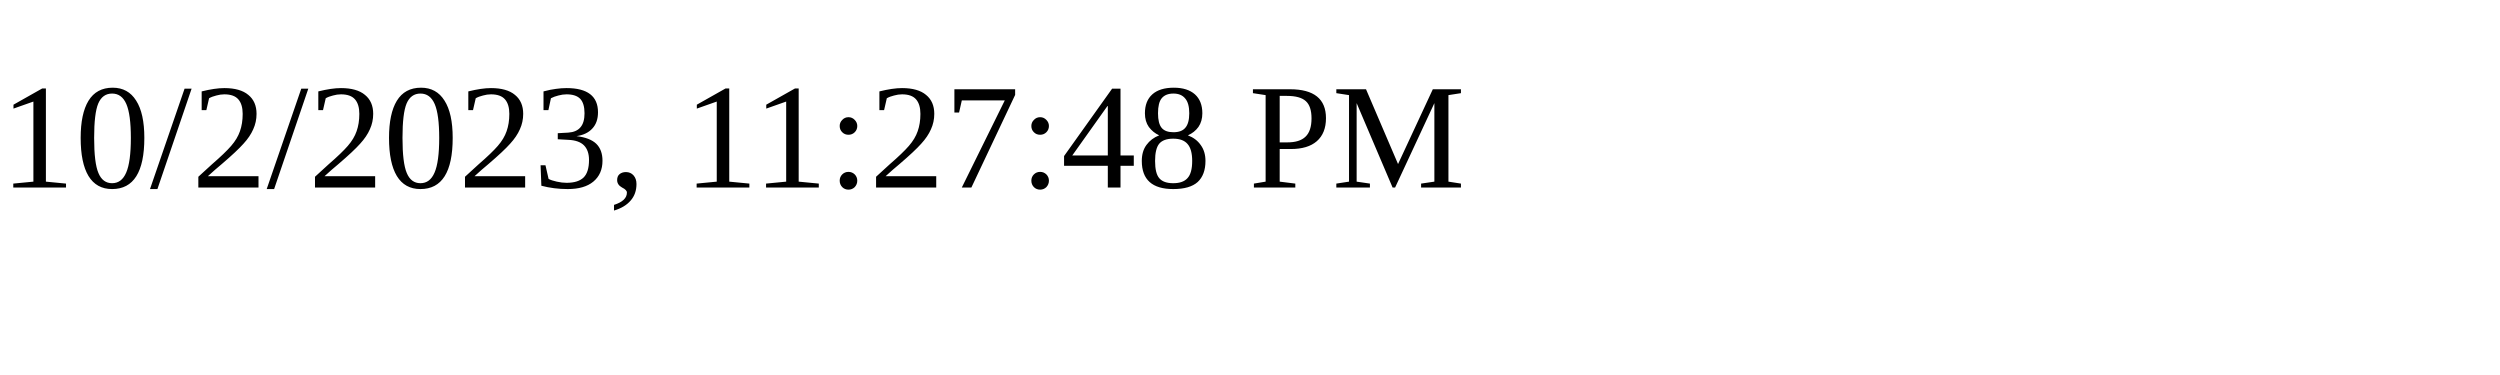
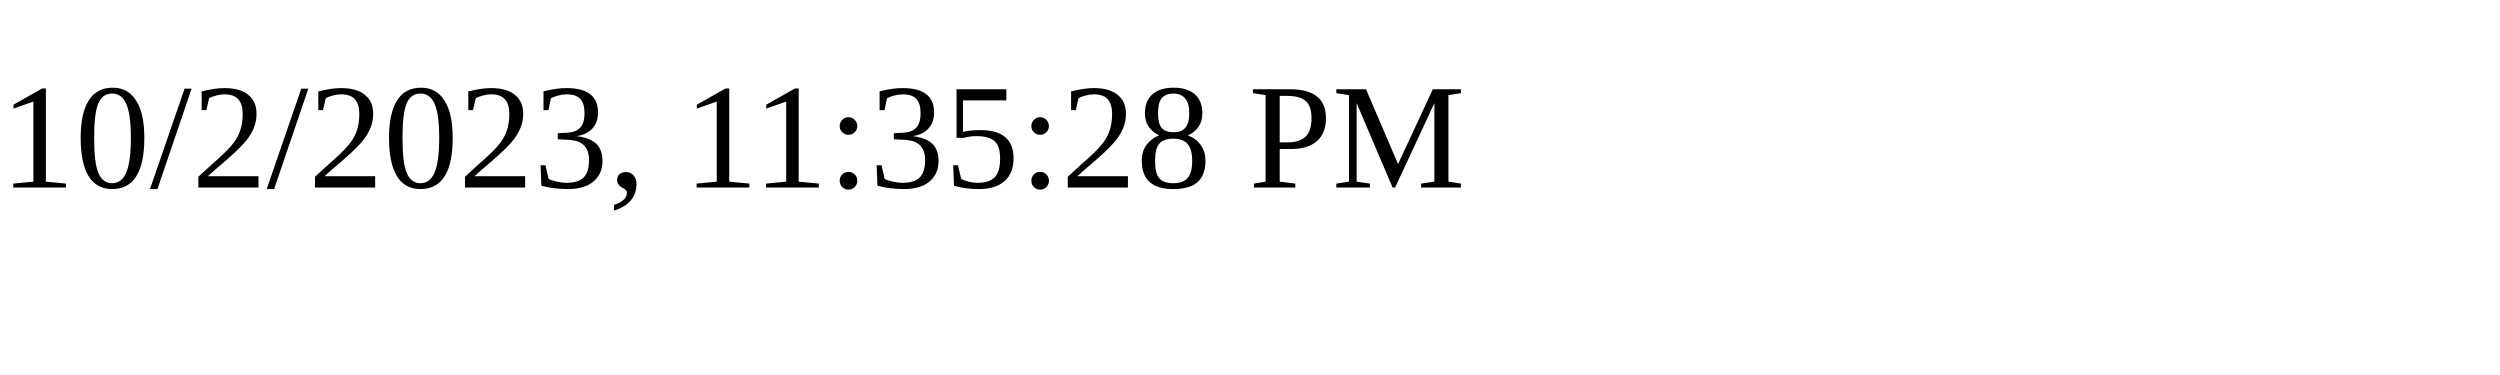
<svg xmlns="http://www.w3.org/2000/svg" height="30" width="200">
-   <text x="0" y="15">10/2/2023, 11:27:48 PM</text>
+   <text x="0" y="15">10/2/2023, 11:35:28 PM</text>
</svg>
